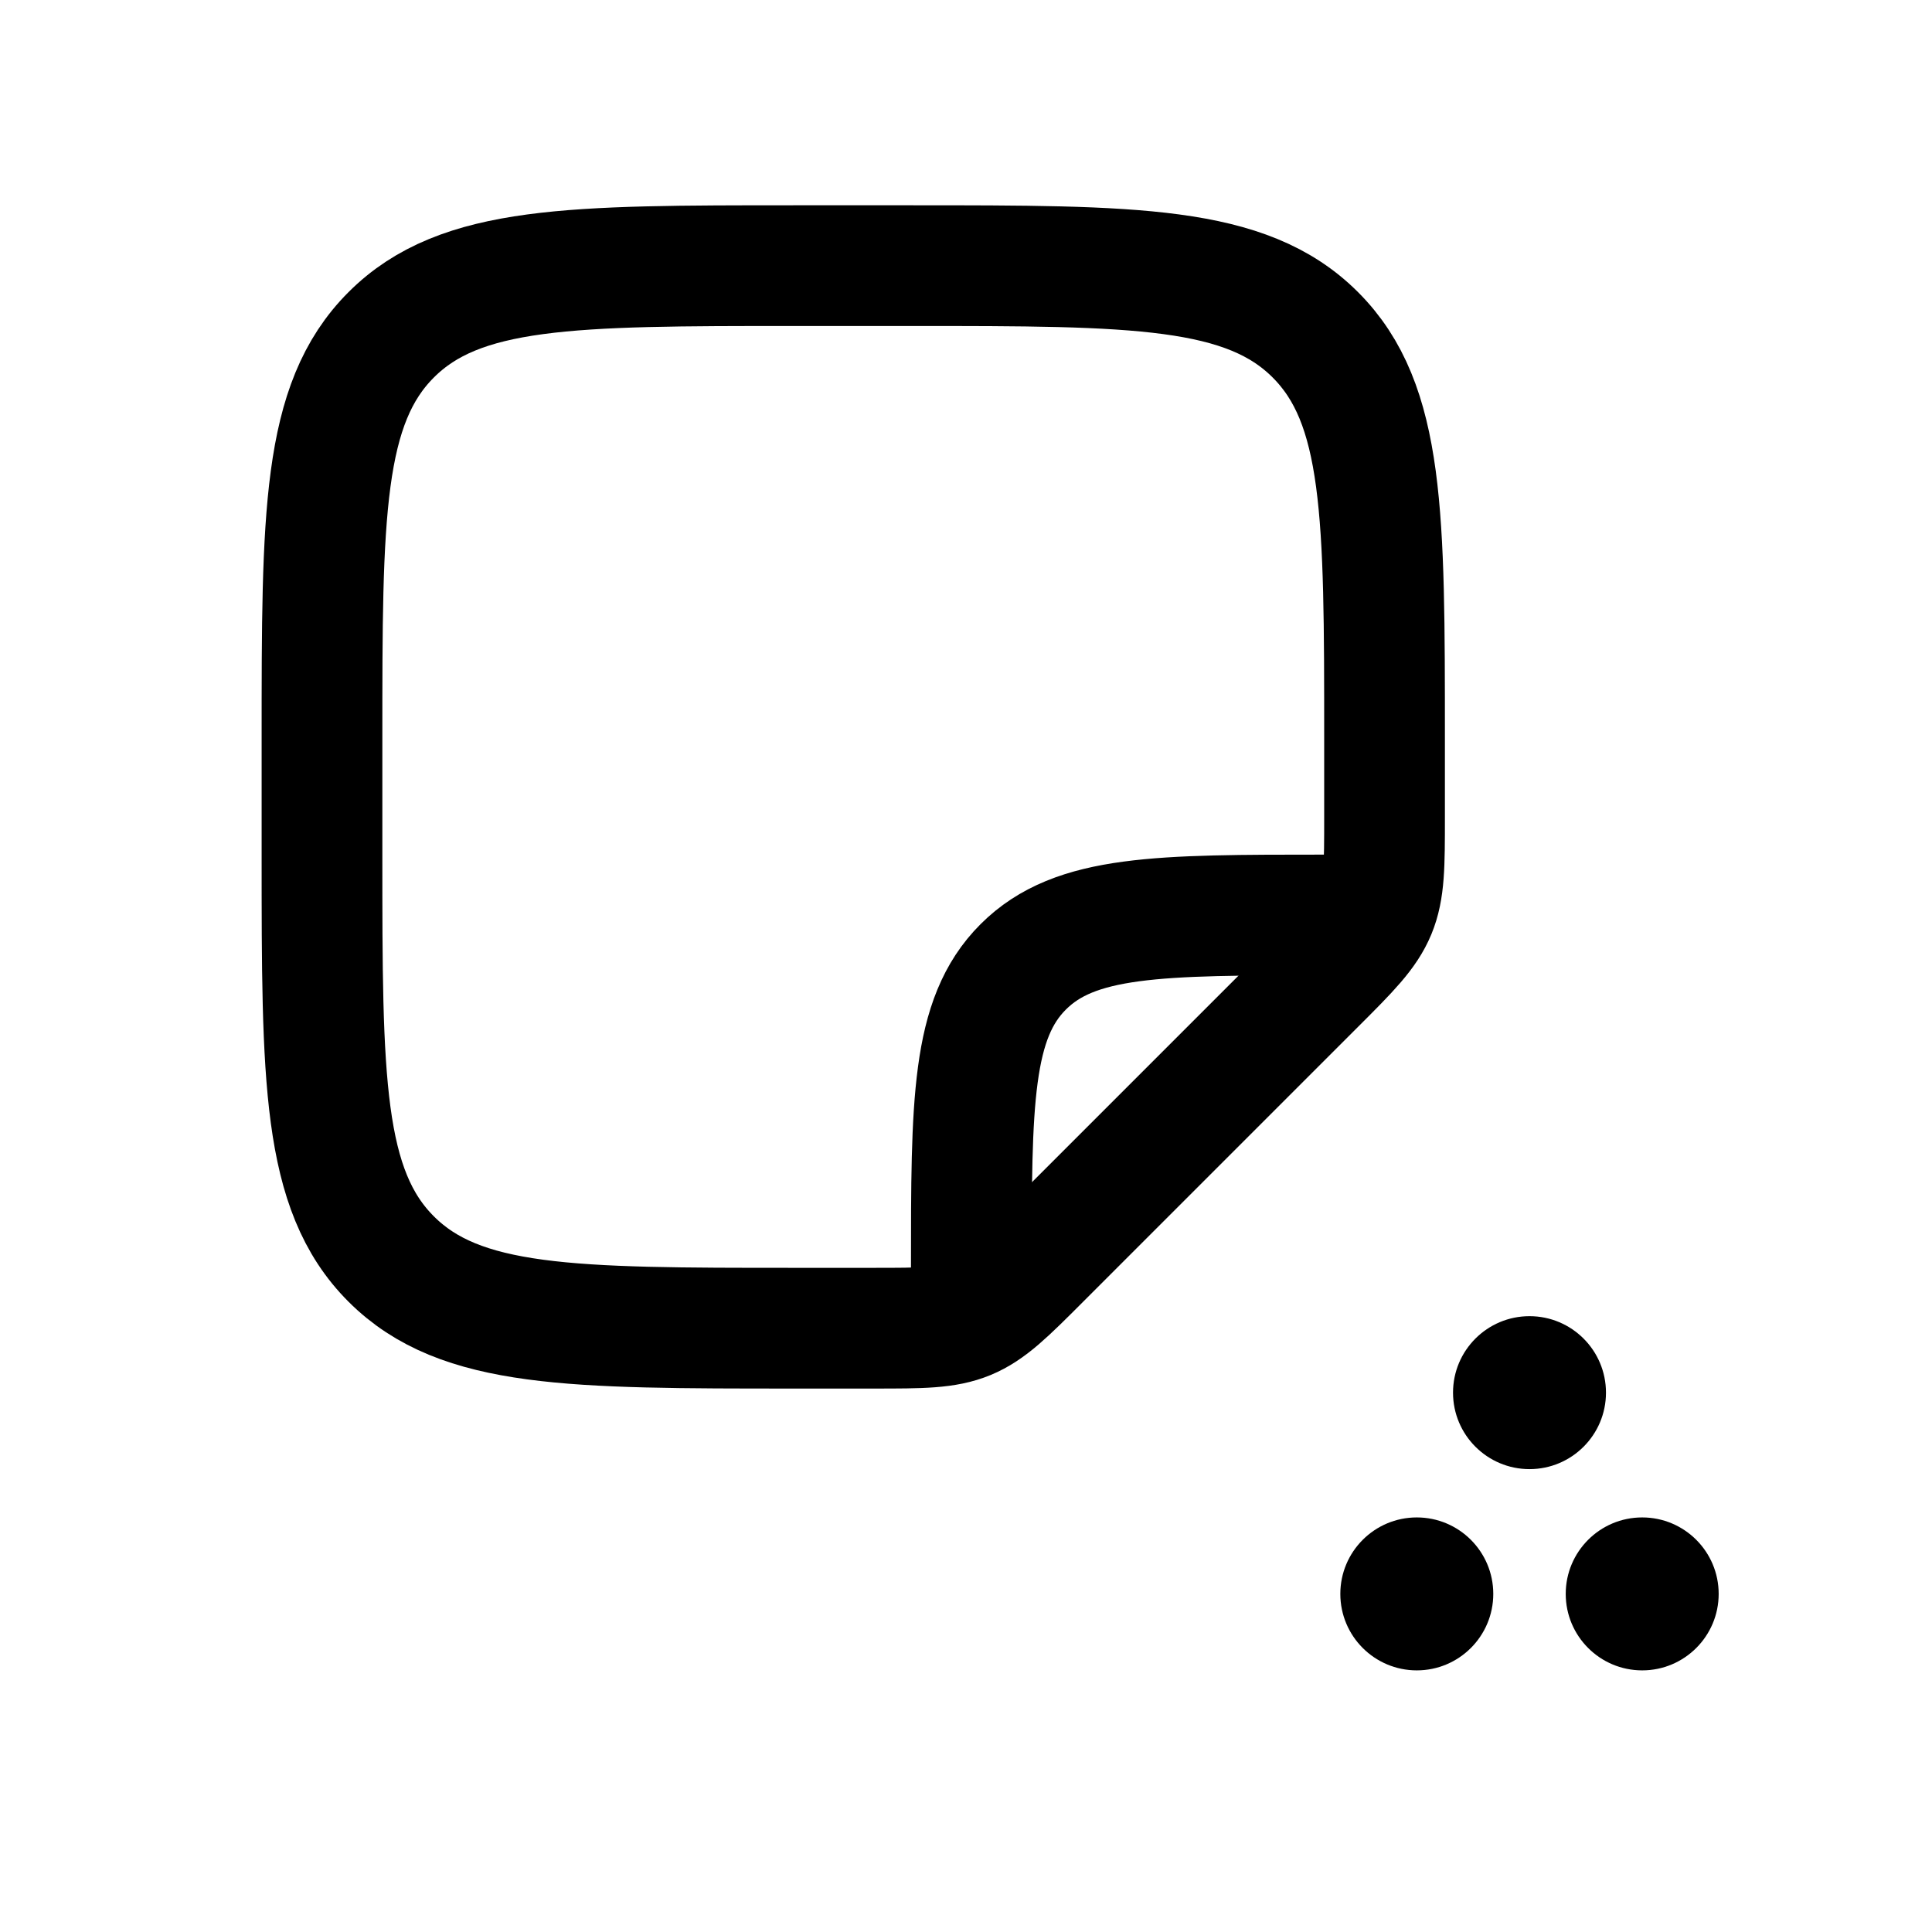
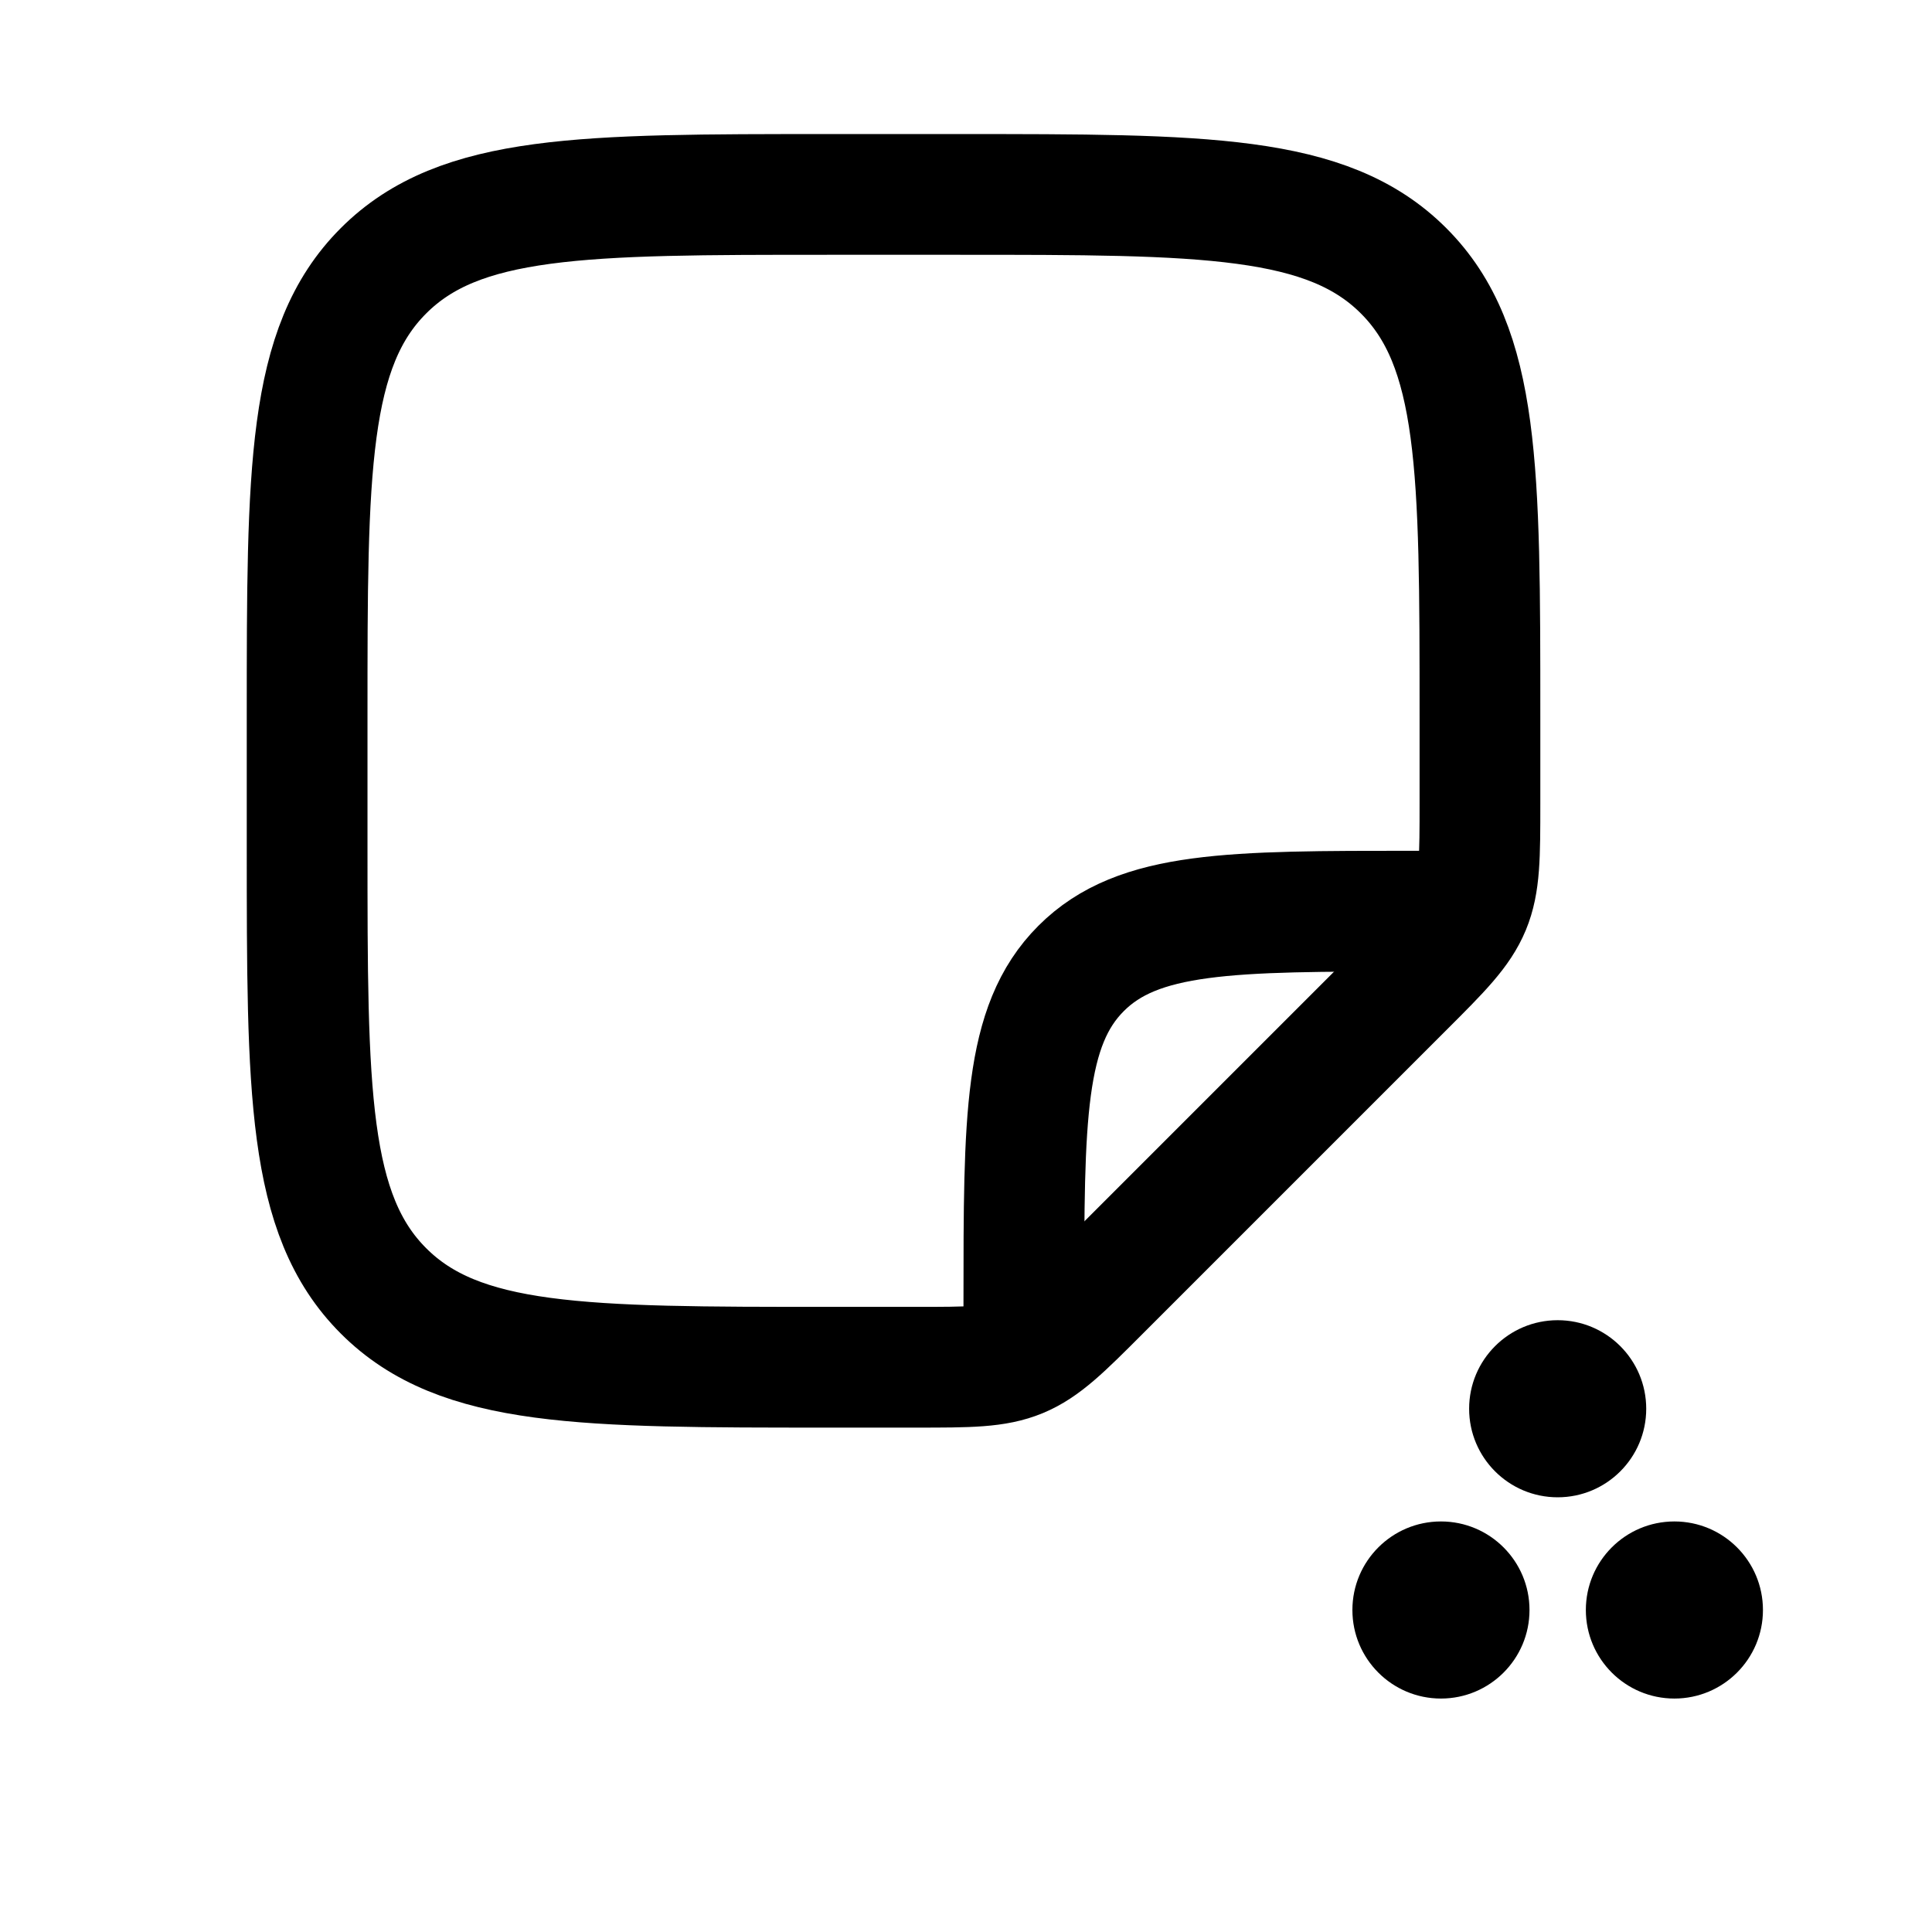
<svg xmlns="http://www.w3.org/2000/svg" viewBox="0 0 24 24" width="24" height="24" fill="none">
  <g stroke="currentColor" stroke-width="1.5" stroke-linecap="round" stroke-linejoin="round">
-     <g transform="translate(1.800 1.100) scale(0.7333)" stroke-width="2.045">
+     <g transform="translate(1.387 -0.013) scale(0.8094)" stroke-width="1.853">
      <path d="M14 20.5V20C14 17.172 14 15.757 14.879 14.879C15.757 14 17.172 14 20 14H20.5" />
      <path d="M13 3H11C7.229 3 5.343 3 4.172 4.172C3 5.343 3 7.229 3 11V13C3 16.771 3 18.657 4.172 19.828C5.343 21 7.229 21 11 21H12.343C13.161 21 13.569 21 13.937 20.848C14.305 20.695 14.594 20.407 15.172 19.828L19.828 15.172C20.407 14.594 20.695 14.305 20.848 13.937C21 13.569 21 13.161 21 12.343V11C21 7.229 21 5.343 19.828 4.172C18.657 3 16.771 3 13 3Z" />
    </g>
-     <circle cx="17.6" cy="19.8" r="0.95" fill="currentColor" stroke="none" />
-     <circle cx="20.4" cy="19.8" r="0.95" fill="currentColor" stroke="none" />
-     <circle cx="19.0" cy="17.3" r="0.95" fill="currentColor" stroke="none" />
+     <circle cx="17.9" cy="20.0" r="1.10" fill="currentColor" stroke="none" />
+     <circle cx="20.8" cy="20.0" r="1.10" fill="currentColor" stroke="none" />
+     <circle cx="19.35" cy="17.5" r="1.10" fill="currentColor" stroke="none" />
  </g>
</svg>
